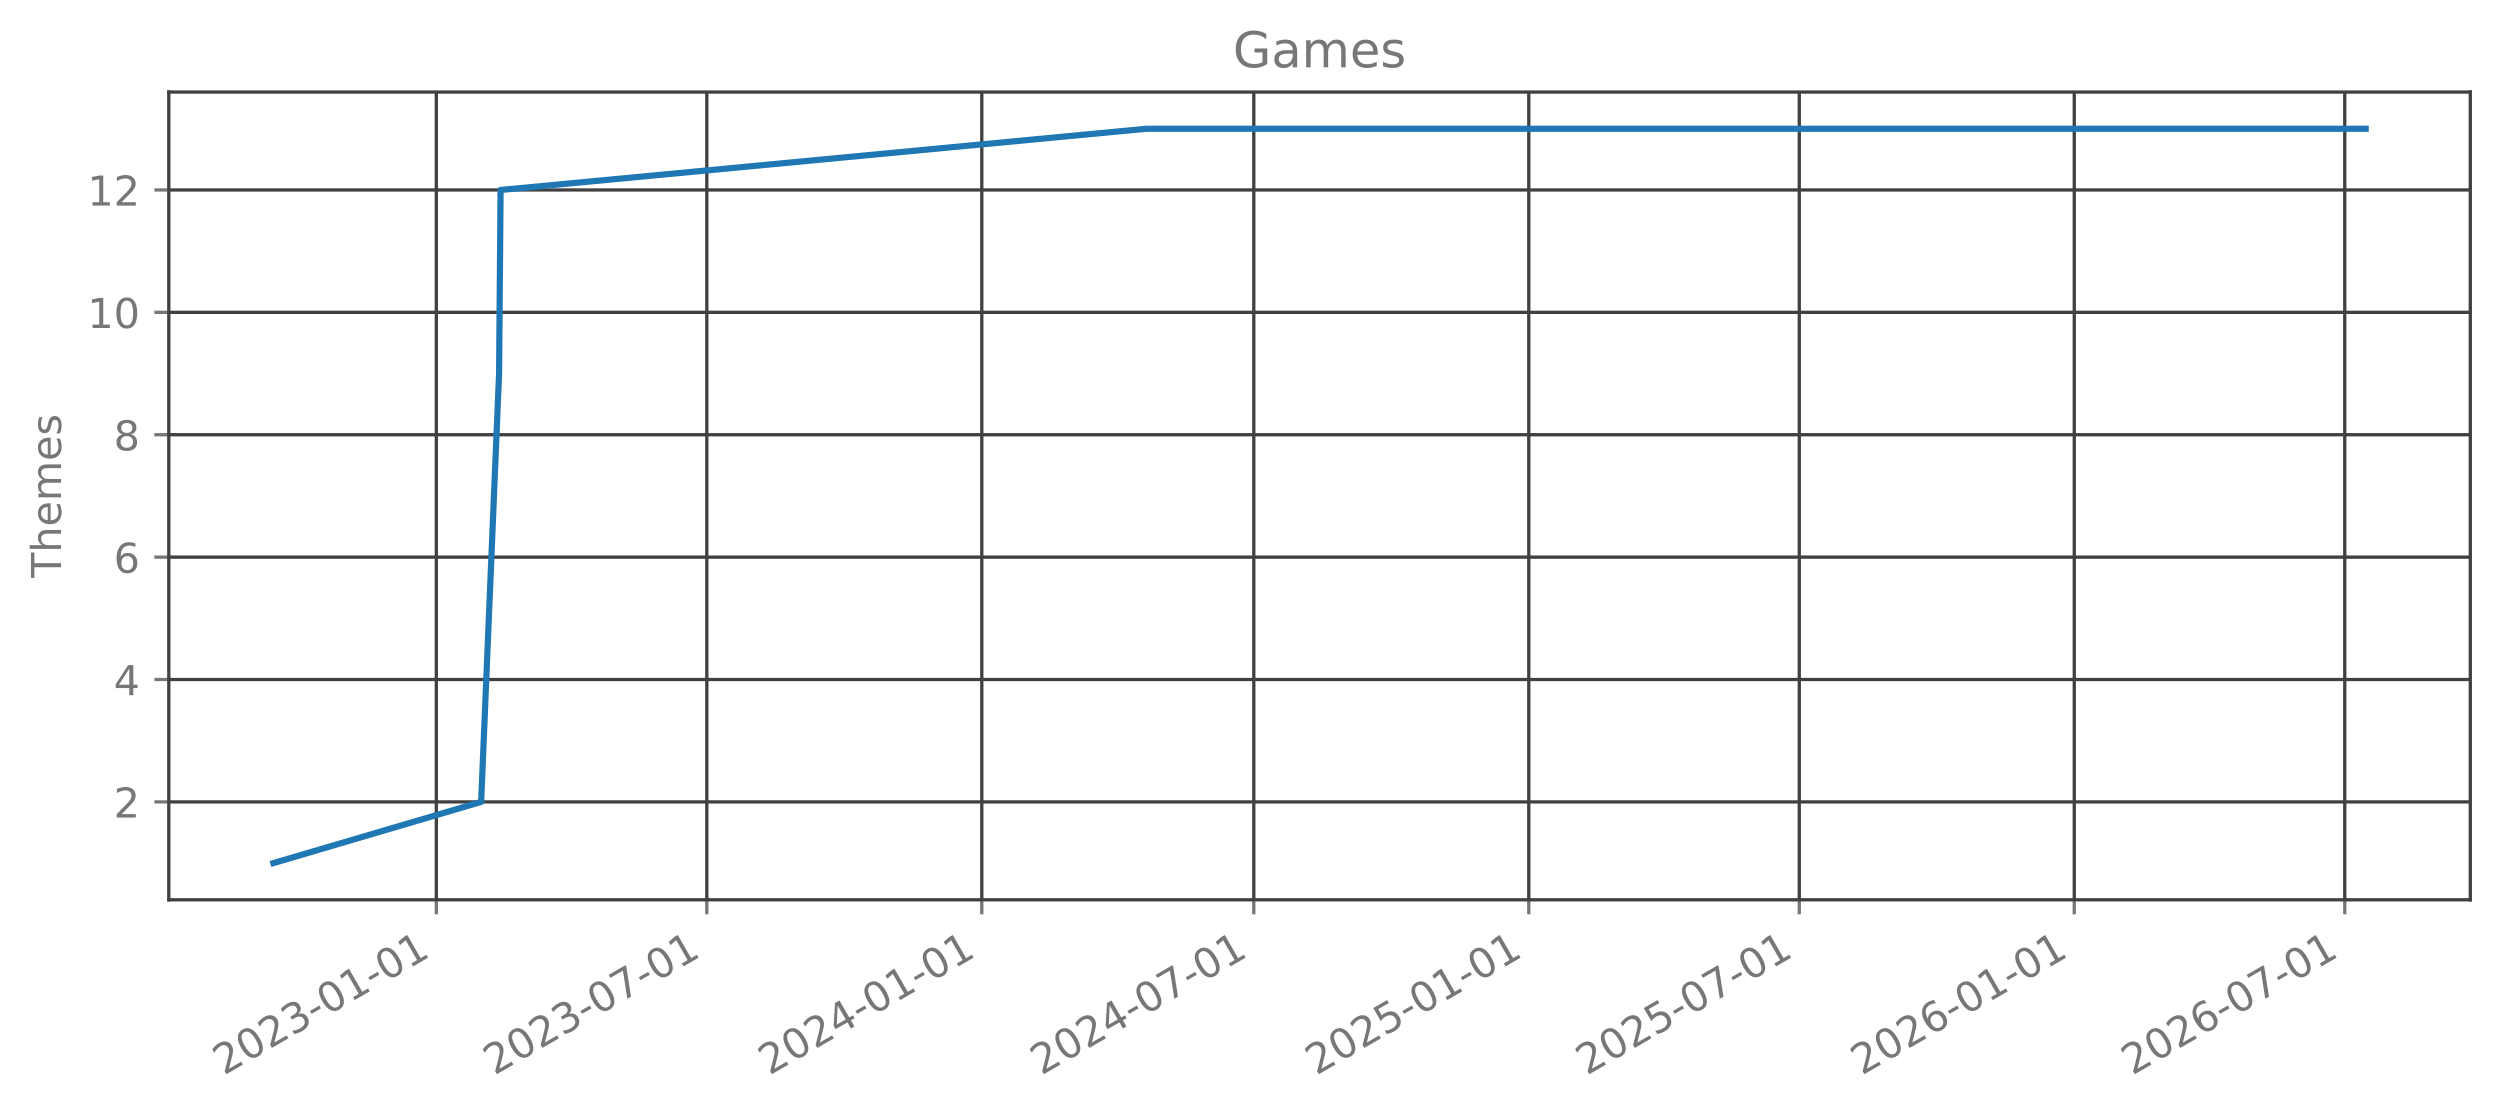
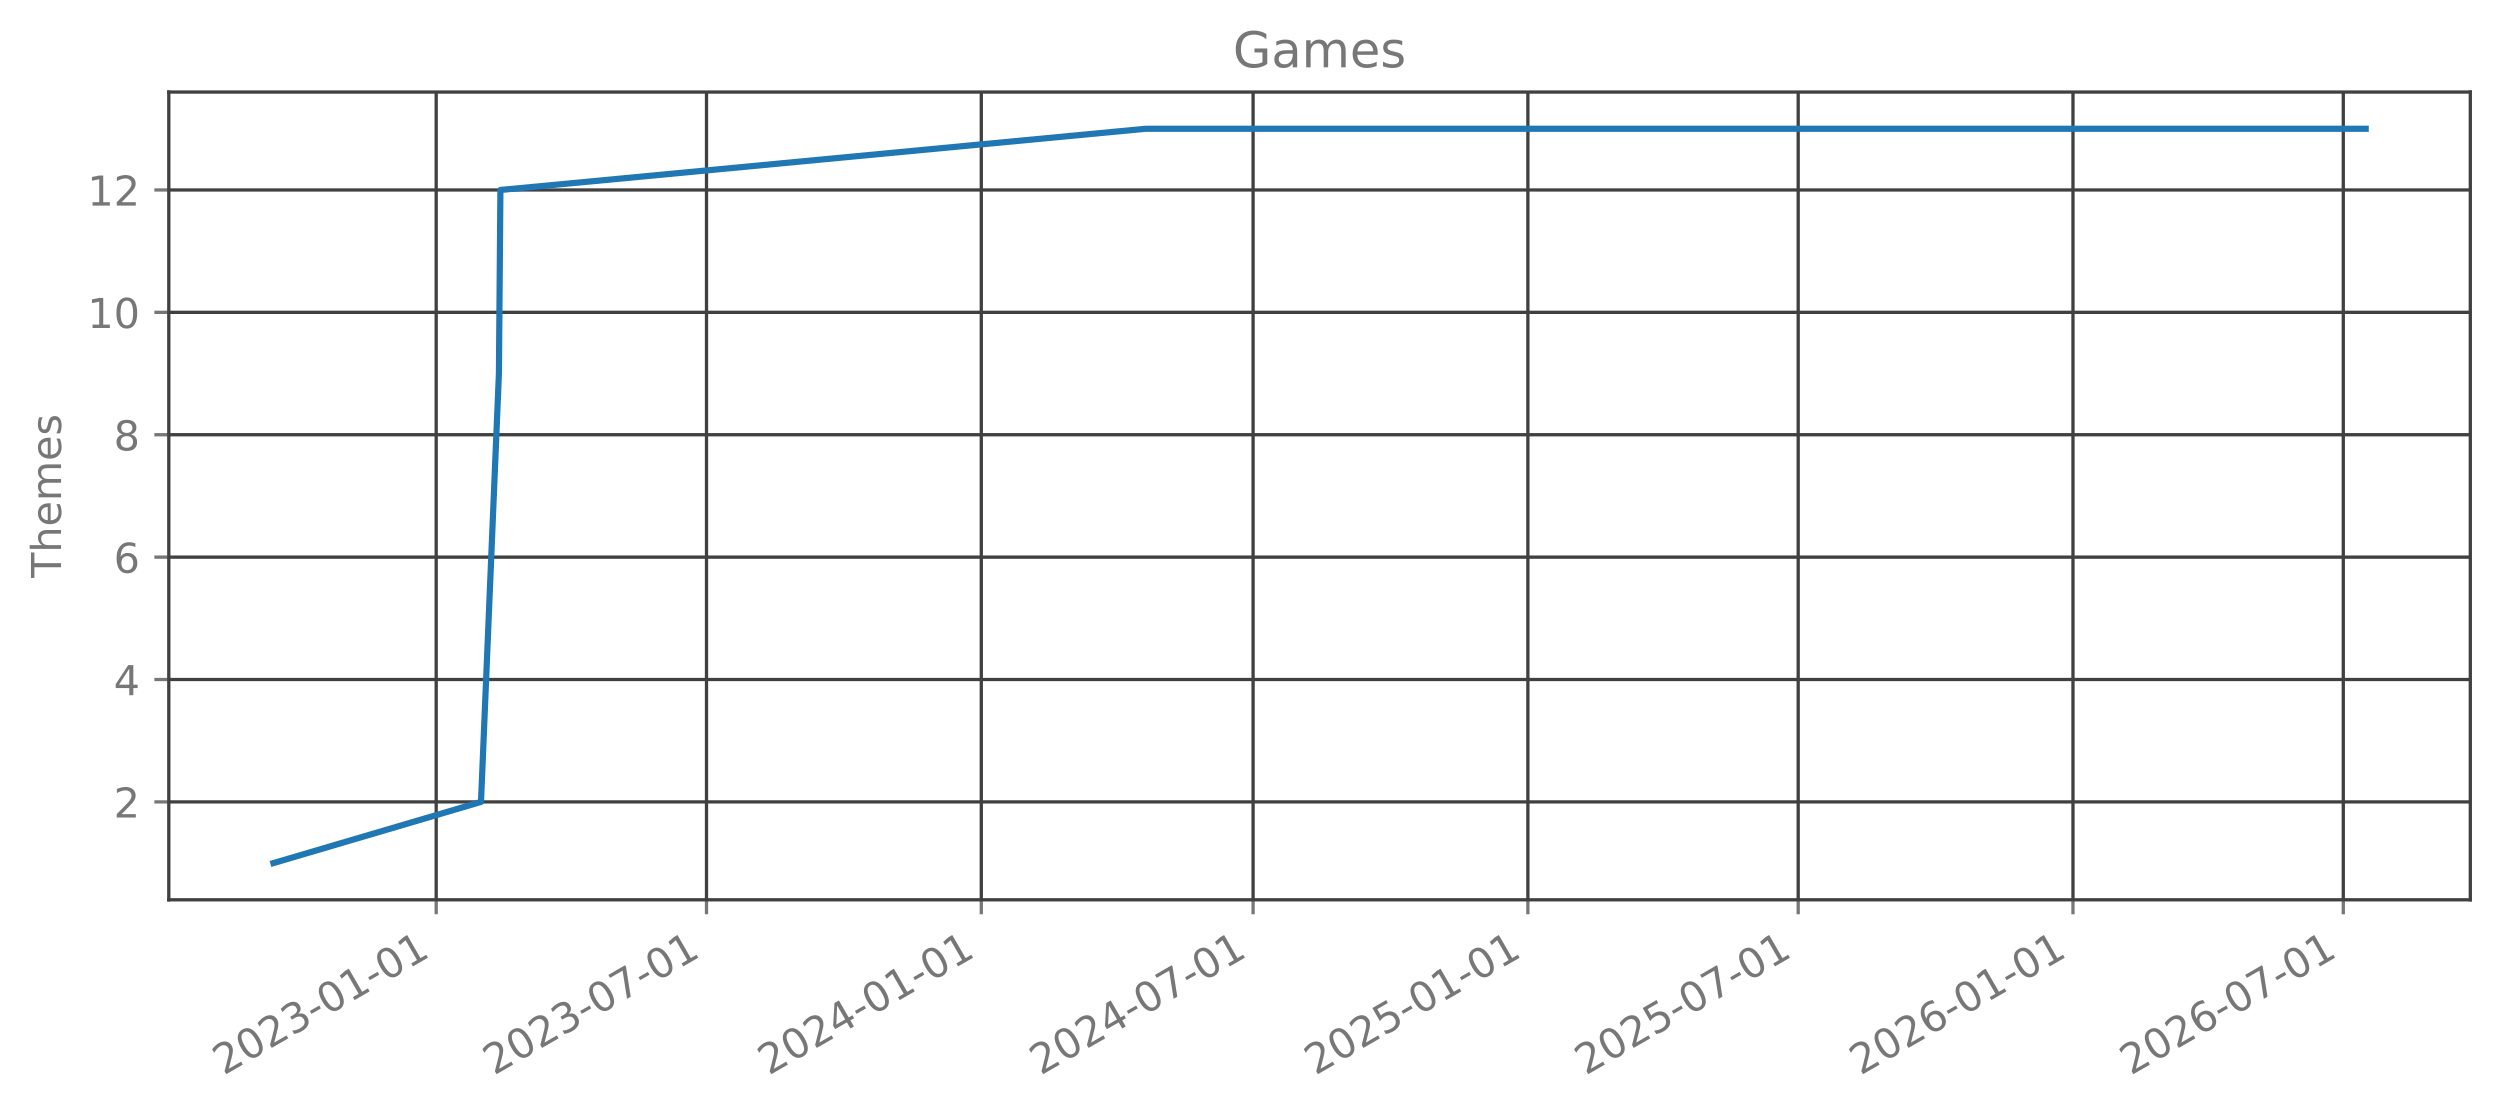
<svg xmlns="http://www.w3.org/2000/svg" xmlns:xlink="http://www.w3.org/1999/xlink" width="606.126pt" height="270.075pt" viewBox="0 0 606.126 270.075" version="1.1">
  <defs>
    <style type="text/css">*{stroke-linejoin: round; stroke-linecap: butt}</style>
  </defs>
  <g id="figure_1">
    <g id="patch_1">
      <path d="M 0 270.075  L 606.126 270.075  L 606.126 0  L 0 0  L 0 270.075  z " style="fill: none; opacity: 0" />
    </g>
    <g id="axes_1">
      <g id="patch_2">
        <path d="M 40.926 218.157  L 598.926 218.157  L 598.926 22.317  L 40.926 22.317  L 40.926 218.157  z " style="fill: none; opacity: 0" />
      </g>
      <g id="matplotlib.axis_1">
        <g id="xtick_1">
          <g id="line2d_1">
-             <path d="M 105.784 218.157  L 105.784 22.317  " clip-path="url(#pdf6ea978ba)" style="fill: none; stroke: #404040; stroke-width: 0.8; stroke-linecap: square" />
+             <path d="M 105.756 218.157  L 105.756 22.317  " clip-path="url(#p388f99be7f)" style="fill: none; stroke: #404040; stroke-width: 0.8; stroke-linecap: square" />
          </g>
          <g id="line2d_2">
            <defs>
-               <path id="m3a3e32c717" d="M 0 0  L 0 3.5  " style="stroke: #777777; stroke-width: 0.8" />
+               <path id="m99bfae421b" d="M 0 0  L 0 3.5  " style="stroke: #777777; stroke-width: 0.8" />
            </defs>
            <g>
-               <use xlink:href="#m3a3e32c717" x="105.784" y="218.157" style="fill: #777777; stroke: #777777; stroke-width: 0.8" />
+               <use xlink:href="#m99bfae421b" x="105.756" y="218.157" style="fill: #777777; stroke: #777777; stroke-width: 0.8" />
            </g>
          </g>
          <g id="text_1">
-             <g style="fill: #777777" transform="translate(54.25344 260.7948) rotate(-30) scale(0.1 -0.1)">
+             <g style="fill: #777777" transform="translate(54.22525 260.7948) rotate(-30) scale(0.1 -0.1)">
              <defs>
                <path id="DejaVuSans-15" d="M 1228 531  L 3431 531  L 3431 0  L 469 0  L 469 531  Q 828 903 1448 1529  Q 2069 2156 2228 2338  Q 2531 2678 2651 2914  Q 2772 3150 2772 3378  Q 2772 3750 2511 3984  Q 2250 4219 1831 4219  Q 1534 4219 1204 4116  Q 875 4013 500 3803  L 500 4441  Q 881 4594 1212 4672  Q 1544 4750 1819 4750  Q 2544 4750 2975 4387  Q 3406 4025 3406 3419  Q 3406 3131 3298 2873  Q 3191 2616 2906 2266  Q 2828 2175 2409 1742  Q 1991 1309 1228 531  z " transform="scale(0.015625)" />
                <path id="DejaVuSans-13" d="M 2034 4250  Q 1547 4250 1301 3770  Q 1056 3291 1056 2328  Q 1056 1369 1301 889  Q 1547 409 2034 409  Q 2525 409 2770 889  Q 3016 1369 3016 2328  Q 3016 3291 2770 3770  Q 2525 4250 2034 4250  z M 2034 4750  Q 2819 4750 3233 4129  Q 3647 3509 3647 2328  Q 3647 1150 3233 529  Q 2819 -91 2034 -91  Q 1250 -91 836 529  Q 422 1150 422 2328  Q 422 3509 836 4129  Q 1250 4750 2034 4750  z " transform="scale(0.015625)" />
                <path id="DejaVuSans-16" d="M 2597 2516  Q 3050 2419 3304 2112  Q 3559 1806 3559 1356  Q 3559 666 3084 287  Q 2609 -91 1734 -91  Q 1441 -91 1130 -33  Q 819 25 488 141  L 488 750  Q 750 597 1062 519  Q 1375 441 1716 441  Q 2309 441 2620 675  Q 2931 909 2931 1356  Q 2931 1769 2642 2001  Q 2353 2234 1838 2234  L 1294 2234  L 1294 2753  L 1863 2753  Q 2328 2753 2575 2939  Q 2822 3125 2822 3475  Q 2822 3834 2567 4026  Q 2313 4219 1838 4219  Q 1578 4219 1281 4162  Q 984 4106 628 3988  L 628 4550  Q 988 4650 1302 4700  Q 1616 4750 1894 4750  Q 2613 4750 3031 4423  Q 3450 4097 3450 3541  Q 3450 3153 3228 2886  Q 3006 2619 2597 2516  z " transform="scale(0.015625)" />
                <path id="DejaVuSans-10" d="M 313 2009  L 1997 2009  L 1997 1497  L 313 1497  L 313 2009  z " transform="scale(0.015625)" />
                <path id="DejaVuSans-14" d="M 794 531  L 1825 531  L 1825 4091  L 703 3866  L 703 4441  L 1819 4666  L 2450 4666  L 2450 531  L 3481 531  L 3481 0  L 794 0  L 794 531  z " transform="scale(0.015625)" />
              </defs>
              <use xlink:href="#DejaVuSans-15" />
              <use xlink:href="#DejaVuSans-13" transform="translate(63.625 0)" />
              <use xlink:href="#DejaVuSans-15" transform="translate(127.25 0)" />
              <use xlink:href="#DejaVuSans-16" transform="translate(190.875 0)" />
              <use xlink:href="#DejaVuSans-10" transform="translate(254.5 0)" />
              <use xlink:href="#DejaVuSans-13" transform="translate(290.5781 0)" />
              <use xlink:href="#DejaVuSans-14" transform="translate(354.2031 0)" />
              <use xlink:href="#DejaVuSans-10" transform="translate(417.8281 0)" />
              <use xlink:href="#DejaVuSans-13" transform="translate(453.9062 0)" />
              <use xlink:href="#DejaVuSans-14" transform="translate(517.5312 0)" />
            </g>
          </g>
        </g>
        <g id="xtick_2">
          <g id="line2d_3">
-             <path d="M 171.367 218.157  L 171.367 22.317  " clip-path="url(#pdf6ea978ba)" style="fill: none; stroke: #404040; stroke-width: 0.8; stroke-linecap: square" />
+             <path d="M 171.292 218.157  L 171.292 22.317  " clip-path="url(#p388f99be7f)" style="fill: none; stroke: #404040; stroke-width: 0.8; stroke-linecap: square" />
          </g>
          <g id="line2d_4">
            <g>
-               <use xlink:href="#m3a3e32c717" x="171.367" y="218.157" style="fill: #777777; stroke: #777777; stroke-width: 0.8" />
+               <use xlink:href="#m99bfae421b" x="171.292" y="218.157" style="fill: #777777; stroke: #777777; stroke-width: 0.8" />
            </g>
          </g>
          <g id="text_2">
-             <g style="fill: #777777" transform="translate(119.8366 260.7948) rotate(-30) scale(0.1 -0.1)">
+             <g style="fill: #777777" transform="translate(119.7616 260.7948) rotate(-30) scale(0.1 -0.1)">
              <defs>
                <path id="DejaVuSans-1a" d="M 525 4666  L 3525 4666  L 3525 4397  L 1831 0  L 1172 0  L 2766 4134  L 525 4134  L 525 4666  z " transform="scale(0.015625)" />
              </defs>
              <use xlink:href="#DejaVuSans-15" />
              <use xlink:href="#DejaVuSans-13" transform="translate(63.625 0)" />
              <use xlink:href="#DejaVuSans-15" transform="translate(127.25 0)" />
              <use xlink:href="#DejaVuSans-16" transform="translate(190.875 0)" />
              <use xlink:href="#DejaVuSans-10" transform="translate(254.5 0)" />
              <use xlink:href="#DejaVuSans-13" transform="translate(290.5781 0)" />
              <use xlink:href="#DejaVuSans-1a" transform="translate(354.2031 0)" />
              <use xlink:href="#DejaVuSans-10" transform="translate(417.8281 0)" />
              <use xlink:href="#DejaVuSans-13" transform="translate(453.9062 0)" />
              <use xlink:href="#DejaVuSans-14" transform="translate(517.5312 0)" />
            </g>
          </g>
        </g>
        <g id="xtick_3">
          <g id="line2d_5">
-             <path d="M 238.037 218.157  L 238.037 22.317  " clip-path="url(#pdf6ea978ba)" style="fill: none; stroke: #404040; stroke-width: 0.8; stroke-linecap: square" />
+             <path d="M 237.915 218.157  L 237.915 22.317  " clip-path="url(#p388f99be7f)" style="fill: none; stroke: #404040; stroke-width: 0.8; stroke-linecap: square" />
          </g>
          <g id="line2d_6">
            <g>
-               <use xlink:href="#m3a3e32c717" x="238.037" y="218.157" style="fill: #777777; stroke: #777777; stroke-width: 0.8" />
+               <use xlink:href="#m99bfae421b" x="237.915" y="218.157" style="fill: #777777; stroke: #777777; stroke-width: 0.8" />
            </g>
          </g>
          <g id="text_3">
-             <g style="fill: #777777" transform="translate(186.5067 260.7948) rotate(-30) scale(0.1 -0.1)">
+             <g style="fill: #777777" transform="translate(186.3841 260.7948) rotate(-30) scale(0.1 -0.1)">
              <defs>
                <path id="DejaVuSans-17" d="M 2419 4116  L 825 1625  L 2419 1625  L 2419 4116  z M 2253 4666  L 3047 4666  L 3047 1625  L 3713 1625  L 3713 1100  L 3047 1100  L 3047 0  L 2419 0  L 2419 1100  L 313 1100  L 313 1709  L 2253 4666  z " transform="scale(0.015625)" />
              </defs>
              <use xlink:href="#DejaVuSans-15" />
              <use xlink:href="#DejaVuSans-13" transform="translate(63.625 0)" />
              <use xlink:href="#DejaVuSans-15" transform="translate(127.25 0)" />
              <use xlink:href="#DejaVuSans-17" transform="translate(190.875 0)" />
              <use xlink:href="#DejaVuSans-10" transform="translate(254.5 0)" />
              <use xlink:href="#DejaVuSans-13" transform="translate(290.5781 0)" />
              <use xlink:href="#DejaVuSans-14" transform="translate(354.2031 0)" />
              <use xlink:href="#DejaVuSans-10" transform="translate(417.8281 0)" />
              <use xlink:href="#DejaVuSans-13" transform="translate(453.9062 0)" />
              <use xlink:href="#DejaVuSans-14" transform="translate(517.5312 0)" />
            </g>
          </g>
        </g>
        <g id="xtick_4">
          <g id="line2d_7">
-             <path d="M 303.983 218.157  L 303.983 22.317  " clip-path="url(#pdf6ea978ba)" style="fill: none; stroke: #404040; stroke-width: 0.8; stroke-linecap: square" />
+             <path d="M 303.813 218.157  L 303.813 22.317  " clip-path="url(#p388f99be7f)" style="fill: none; stroke: #404040; stroke-width: 0.8; stroke-linecap: square" />
          </g>
          <g id="line2d_8">
            <g>
-               <use xlink:href="#m3a3e32c717" x="303.983" y="218.157" style="fill: #777777; stroke: #777777; stroke-width: 0.8" />
+               <use xlink:href="#m99bfae421b" x="303.813" y="218.157" style="fill: #777777; stroke: #777777; stroke-width: 0.8" />
            </g>
          </g>
          <g id="text_4">
-             <g style="fill: #777777" transform="translate(252.4521 260.7948) rotate(-30) scale(0.1 -0.1)">
+             <g style="fill: #777777" transform="translate(252.2825 260.7948) rotate(-30) scale(0.1 -0.1)">
              <use xlink:href="#DejaVuSans-15" />
              <use xlink:href="#DejaVuSans-13" transform="translate(63.625 0)" />
              <use xlink:href="#DejaVuSans-15" transform="translate(127.25 0)" />
              <use xlink:href="#DejaVuSans-17" transform="translate(190.875 0)" />
              <use xlink:href="#DejaVuSans-10" transform="translate(254.5 0)" />
              <use xlink:href="#DejaVuSans-13" transform="translate(290.5781 0)" />
              <use xlink:href="#DejaVuSans-1a" transform="translate(354.2031 0)" />
              <use xlink:href="#DejaVuSans-10" transform="translate(417.8281 0)" />
              <use xlink:href="#DejaVuSans-13" transform="translate(453.9062 0)" />
              <use xlink:href="#DejaVuSans-14" transform="translate(517.5312 0)" />
            </g>
          </g>
        </g>
        <g id="xtick_5">
          <g id="line2d_9">
-             <path d="M 370.653 218.157  L 370.653 22.317  " clip-path="url(#pdf6ea978ba)" style="fill: none; stroke: #404040; stroke-width: 0.8; stroke-linecap: square" />
+             <path d="M 370.436 218.157  L 370.436 22.317  " clip-path="url(#p388f99be7f)" style="fill: none; stroke: #404040; stroke-width: 0.8; stroke-linecap: square" />
          </g>
          <g id="line2d_10">
            <g>
-               <use xlink:href="#m3a3e32c717" x="370.653" y="218.157" style="fill: #777777; stroke: #777777; stroke-width: 0.8" />
+               <use xlink:href="#m99bfae421b" x="370.436" y="218.157" style="fill: #777777; stroke: #777777; stroke-width: 0.8" />
            </g>
          </g>
          <g id="text_5">
-             <g style="fill: #777777" transform="translate(319.1223 260.7948) rotate(-30) scale(0.1 -0.1)">
+             <g style="fill: #777777" transform="translate(318.905 260.7948) rotate(-30) scale(0.1 -0.1)">
              <defs>
                <path id="DejaVuSans-18" d="M 691 4666  L 3169 4666  L 3169 4134  L 1269 4134  L 1269 2991  Q 1406 3038 1543 3061  Q 1681 3084 1819 3084  Q 2600 3084 3056 2656  Q 3513 2228 3513 1497  Q 3513 744 3044 326  Q 2575 -91 1722 -91  Q 1428 -91 1123 -41  Q 819 9 494 109  L 494 744  Q 775 591 1075 516  Q 1375 441 1709 441  Q 2250 441 2565 725  Q 2881 1009 2881 1497  Q 2881 1984 2565 2268  Q 2250 2553 1709 2553  Q 1456 2553 1204 2497  Q 953 2441 691 2322  L 691 4666  z " transform="scale(0.015625)" />
              </defs>
              <use xlink:href="#DejaVuSans-15" />
              <use xlink:href="#DejaVuSans-13" transform="translate(63.625 0)" />
              <use xlink:href="#DejaVuSans-15" transform="translate(127.25 0)" />
              <use xlink:href="#DejaVuSans-18" transform="translate(190.875 0)" />
              <use xlink:href="#DejaVuSans-10" transform="translate(254.5 0)" />
              <use xlink:href="#DejaVuSans-13" transform="translate(290.5781 0)" />
              <use xlink:href="#DejaVuSans-14" transform="translate(354.2031 0)" />
              <use xlink:href="#DejaVuSans-10" transform="translate(417.8281 0)" />
              <use xlink:href="#DejaVuSans-13" transform="translate(453.9062 0)" />
              <use xlink:href="#DejaVuSans-14" transform="translate(517.5312 0)" />
            </g>
          </g>
        </g>
        <g id="xtick_6">
          <g id="line2d_11">
-             <path d="M 436.236 218.157  L 436.236 22.317  " clip-path="url(#pdf6ea978ba)" style="fill: none; stroke: #404040; stroke-width: 0.8; stroke-linecap: square" />
+             <path d="M 435.972 218.157  L 435.972 22.317  " clip-path="url(#p388f99be7f)" style="fill: none; stroke: #404040; stroke-width: 0.8; stroke-linecap: square" />
          </g>
          <g id="line2d_12">
            <g>
-               <use xlink:href="#m3a3e32c717" x="436.236" y="218.157" style="fill: #777777; stroke: #777777; stroke-width: 0.8" />
+               <use xlink:href="#m99bfae421b" x="435.972" y="218.157" style="fill: #777777; stroke: #777777; stroke-width: 0.8" />
            </g>
          </g>
          <g id="text_6">
-             <g style="fill: #777777" transform="translate(384.7054 260.7948) rotate(-30) scale(0.1 -0.1)">
+             <g style="fill: #777777" transform="translate(384.4413 260.7948) rotate(-30) scale(0.1 -0.1)">
              <use xlink:href="#DejaVuSans-15" />
              <use xlink:href="#DejaVuSans-13" transform="translate(63.625 0)" />
              <use xlink:href="#DejaVuSans-15" transform="translate(127.25 0)" />
              <use xlink:href="#DejaVuSans-18" transform="translate(190.875 0)" />
              <use xlink:href="#DejaVuSans-10" transform="translate(254.5 0)" />
              <use xlink:href="#DejaVuSans-13" transform="translate(290.5781 0)" />
              <use xlink:href="#DejaVuSans-1a" transform="translate(354.2031 0)" />
              <use xlink:href="#DejaVuSans-10" transform="translate(417.8281 0)" />
              <use xlink:href="#DejaVuSans-13" transform="translate(453.9062 0)" />
              <use xlink:href="#DejaVuSans-14" transform="translate(517.5312 0)" />
            </g>
          </g>
        </g>
        <g id="xtick_7">
          <g id="line2d_13">
-             <path d="M 502.906 218.157  L 502.906 22.317  " clip-path="url(#pdf6ea978ba)" style="fill: none; stroke: #404040; stroke-width: 0.8; stroke-linecap: square" />
+             <path d="M 502.595 218.157  L 502.595 22.317  " clip-path="url(#p388f99be7f)" style="fill: none; stroke: #404040; stroke-width: 0.8; stroke-linecap: square" />
          </g>
          <g id="line2d_14">
            <g>
-               <use xlink:href="#m3a3e32c717" x="502.906" y="218.157" style="fill: #777777; stroke: #777777; stroke-width: 0.8" />
+               <use xlink:href="#m99bfae421b" x="502.595" y="218.157" style="fill: #777777; stroke: #777777; stroke-width: 0.8" />
            </g>
          </g>
          <g id="text_7">
-             <g style="fill: #777777" transform="translate(451.3755 260.7948) rotate(-30) scale(0.1 -0.1)">
+             <g style="fill: #777777" transform="translate(451.0639 260.7948) rotate(-30) scale(0.1 -0.1)">
              <defs>
                <path id="DejaVuSans-19" d="M 2113 2584  Q 1688 2584 1439 2293  Q 1191 2003 1191 1497  Q 1191 994 1439 701  Q 1688 409 2113 409  Q 2538 409 2786 701  Q 3034 994 3034 1497  Q 3034 2003 2786 2293  Q 2538 2584 2113 2584  z M 3366 4563  L 3366 3988  Q 3128 4100 2886 4159  Q 2644 4219 2406 4219  Q 1781 4219 1451 3797  Q 1122 3375 1075 2522  Q 1259 2794 1537 2939  Q 1816 3084 2150 3084  Q 2853 3084 3261 2657  Q 3669 2231 3669 1497  Q 3669 778 3244 343  Q 2819 -91 2113 -91  Q 1303 -91 875 529  Q 447 1150 447 2328  Q 447 3434 972 4092  Q 1497 4750 2381 4750  Q 2619 4750 2861 4703  Q 3103 4656 3366 4563  z " transform="scale(0.015625)" />
              </defs>
              <use xlink:href="#DejaVuSans-15" />
              <use xlink:href="#DejaVuSans-13" transform="translate(63.625 0)" />
              <use xlink:href="#DejaVuSans-15" transform="translate(127.25 0)" />
              <use xlink:href="#DejaVuSans-19" transform="translate(190.875 0)" />
              <use xlink:href="#DejaVuSans-10" transform="translate(254.5 0)" />
              <use xlink:href="#DejaVuSans-13" transform="translate(290.5781 0)" />
              <use xlink:href="#DejaVuSans-14" transform="translate(354.2031 0)" />
              <use xlink:href="#DejaVuSans-10" transform="translate(417.8281 0)" />
              <use xlink:href="#DejaVuSans-13" transform="translate(453.9062 0)" />
              <use xlink:href="#DejaVuSans-14" transform="translate(517.5312 0)" />
            </g>
          </g>
        </g>
        <g id="xtick_8">
          <g id="line2d_15">
-             <path d="M 568.489 218.157  L 568.489 22.317  " clip-path="url(#pdf6ea978ba)" style="fill: none; stroke: #404040; stroke-width: 0.8; stroke-linecap: square" />
+             <path d="M 568.131 218.157  L 568.131 22.317  " clip-path="url(#p388f99be7f)" style="fill: none; stroke: #404040; stroke-width: 0.8; stroke-linecap: square" />
          </g>
          <g id="line2d_16">
            <g>
-               <use xlink:href="#m3a3e32c717" x="568.489" y="218.157" style="fill: #777777; stroke: #777777; stroke-width: 0.8" />
+               <use xlink:href="#m99bfae421b" x="568.131" y="218.157" style="fill: #777777; stroke: #777777; stroke-width: 0.8" />
            </g>
          </g>
          <g id="text_8">
-             <g style="fill: #777777" transform="translate(516.9586 260.7948) rotate(-30) scale(0.1 -0.1)">
+             <g style="fill: #777777" transform="translate(516.6002 260.7948) rotate(-30) scale(0.1 -0.1)">
              <use xlink:href="#DejaVuSans-15" />
              <use xlink:href="#DejaVuSans-13" transform="translate(63.625 0)" />
              <use xlink:href="#DejaVuSans-15" transform="translate(127.25 0)" />
              <use xlink:href="#DejaVuSans-19" transform="translate(190.875 0)" />
              <use xlink:href="#DejaVuSans-10" transform="translate(254.5 0)" />
              <use xlink:href="#DejaVuSans-13" transform="translate(290.5781 0)" />
              <use xlink:href="#DejaVuSans-1a" transform="translate(354.2031 0)" />
              <use xlink:href="#DejaVuSans-10" transform="translate(417.8281 0)" />
              <use xlink:href="#DejaVuSans-13" transform="translate(453.9062 0)" />
              <use xlink:href="#DejaVuSans-14" transform="translate(517.5312 0)" />
            </g>
          </g>
        </g>
      </g>
      <g id="matplotlib.axis_2">
        <g id="ytick_1">
          <g id="line2d_17">
-             <path d="M 40.926 194.419  L 598.926 194.419  " clip-path="url(#pdf6ea978ba)" style="fill: none; stroke: #404040; stroke-width: 0.8; stroke-linecap: square" />
+             <path d="M 40.926 194.419  L 598.926 194.419  " clip-path="url(#p388f99be7f)" style="fill: none; stroke: #404040; stroke-width: 0.8; stroke-linecap: square" />
          </g>
          <g id="line2d_18">
            <defs>
-               <path id="mc196966891" d="M 0 0  L -3.5 0  " style="stroke: #777777; stroke-width: 0.8" />
+               <path id="mbfb271d7db" d="M 0 0  L -3.5 0  " style="stroke: #777777; stroke-width: 0.8" />
            </defs>
            <g>
-               <use xlink:href="#mc196966891" x="40.926" y="194.419" style="fill: #777777; stroke: #777777; stroke-width: 0.8" />
+               <use xlink:href="#mbfb271d7db" x="40.926" y="194.419" style="fill: #777777; stroke: #777777; stroke-width: 0.8" />
            </g>
          </g>
          <g id="text_9">
            <g style="fill: #777777" transform="translate(27.56328 198.2178) scale(0.1 -0.1)">
              <use xlink:href="#DejaVuSans-15" />
            </g>
          </g>
        </g>
        <g id="ytick_2">
          <g id="line2d_19">
-             <path d="M 40.926 164.746  L 598.926 164.746  " clip-path="url(#pdf6ea978ba)" style="fill: none; stroke: #404040; stroke-width: 0.8; stroke-linecap: square" />
+             <path d="M 40.926 164.746  L 598.926 164.746  " clip-path="url(#p388f99be7f)" style="fill: none; stroke: #404040; stroke-width: 0.8; stroke-linecap: square" />
          </g>
          <g id="line2d_20">
            <g>
-               <use xlink:href="#mc196966891" x="40.926" y="164.746" style="fill: #777777; stroke: #777777; stroke-width: 0.8" />
+               <use xlink:href="#mbfb271d7db" x="40.926" y="164.746" style="fill: #777777; stroke: #777777; stroke-width: 0.8" />
            </g>
          </g>
          <g id="text_10">
            <g style="fill: #777777" transform="translate(27.56328 168.5451) scale(0.1 -0.1)">
              <use xlink:href="#DejaVuSans-17" />
            </g>
          </g>
        </g>
        <g id="ytick_3">
          <g id="line2d_21">
-             <path d="M 40.926 135.074  L 598.926 135.074  " clip-path="url(#pdf6ea978ba)" style="fill: none; stroke: #404040; stroke-width: 0.8; stroke-linecap: square" />
+             <path d="M 40.926 135.074  L 598.926 135.074  " clip-path="url(#p388f99be7f)" style="fill: none; stroke: #404040; stroke-width: 0.8; stroke-linecap: square" />
          </g>
          <g id="line2d_22">
            <g>
-               <use xlink:href="#mc196966891" x="40.926" y="135.074" style="fill: #777777; stroke: #777777; stroke-width: 0.8" />
+               <use xlink:href="#mbfb271d7db" x="40.926" y="135.074" style="fill: #777777; stroke: #777777; stroke-width: 0.8" />
            </g>
          </g>
          <g id="text_11">
            <g style="fill: #777777" transform="translate(27.56328 138.8724) scale(0.1 -0.1)">
              <use xlink:href="#DejaVuSans-19" />
            </g>
          </g>
        </g>
        <g id="ytick_4">
          <g id="line2d_23">
-             <path d="M 40.926 105.401  L 598.926 105.401  " clip-path="url(#pdf6ea978ba)" style="fill: none; stroke: #404040; stroke-width: 0.8; stroke-linecap: square" />
+             <path d="M 40.926 105.401  L 598.926 105.401  " clip-path="url(#p388f99be7f)" style="fill: none; stroke: #404040; stroke-width: 0.8; stroke-linecap: square" />
          </g>
          <g id="line2d_24">
            <g>
-               <use xlink:href="#mc196966891" x="40.926" y="105.401" style="fill: #777777; stroke: #777777; stroke-width: 0.8" />
+               <use xlink:href="#mbfb271d7db" x="40.926" y="105.401" style="fill: #777777; stroke: #777777; stroke-width: 0.8" />
            </g>
          </g>
          <g id="text_12">
            <g style="fill: #777777" transform="translate(27.56328 109.1997) scale(0.1 -0.1)">
              <defs>
                <path id="DejaVuSans-1b" d="M 2034 2216  Q 1584 2216 1326 1975  Q 1069 1734 1069 1313  Q 1069 891 1326 650  Q 1584 409 2034 409  Q 2484 409 2743 651  Q 3003 894 3003 1313  Q 3003 1734 2745 1975  Q 2488 2216 2034 2216  z M 1403 2484  Q 997 2584 770 2862  Q 544 3141 544 3541  Q 544 4100 942 4425  Q 1341 4750 2034 4750  Q 2731 4750 3128 4425  Q 3525 4100 3525 3541  Q 3525 3141 3298 2862  Q 3072 2584 2669 2484  Q 3125 2378 3379 2068  Q 3634 1759 3634 1313  Q 3634 634 3220 271  Q 2806 -91 2034 -91  Q 1263 -91 848 271  Q 434 634 434 1313  Q 434 1759 690 2068  Q 947 2378 1403 2484  z M 1172 3481  Q 1172 3119 1398 2916  Q 1625 2713 2034 2713  Q 2441 2713 2670 2916  Q 2900 3119 2900 3481  Q 2900 3844 2670 4047  Q 2441 4250 2034 4250  Q 1625 4250 1398 4047  Q 1172 3844 1172 3481  z " transform="scale(0.015625)" />
              </defs>
              <use xlink:href="#DejaVuSans-1b" />
            </g>
          </g>
        </g>
        <g id="ytick_5">
          <g id="line2d_25">
-             <path d="M 40.926 75.728  L 598.926 75.728  " clip-path="url(#pdf6ea978ba)" style="fill: none; stroke: #404040; stroke-width: 0.8; stroke-linecap: square" />
+             <path d="M 40.926 75.728  L 598.926 75.728  " clip-path="url(#p388f99be7f)" style="fill: none; stroke: #404040; stroke-width: 0.8; stroke-linecap: square" />
          </g>
          <g id="line2d_26">
            <g>
-               <use xlink:href="#mc196966891" x="40.926" y="75.728" style="fill: #777777; stroke: #777777; stroke-width: 0.8" />
+               <use xlink:href="#mbfb271d7db" x="40.926" y="75.728" style="fill: #777777; stroke: #777777; stroke-width: 0.8" />
            </g>
          </g>
          <g id="text_13">
            <g style="fill: #777777" transform="translate(21.20078 79.52693) scale(0.1 -0.1)">
              <use xlink:href="#DejaVuSans-14" />
              <use xlink:href="#DejaVuSans-13" transform="translate(63.625 0)" />
            </g>
          </g>
        </g>
        <g id="ytick_6">
          <g id="line2d_27">
-             <path d="M 40.926 46.055  L 598.926 46.055  " clip-path="url(#pdf6ea978ba)" style="fill: none; stroke: #404040; stroke-width: 0.8; stroke-linecap: square" />
+             <path d="M 40.926 46.055  L 598.926 46.055  " clip-path="url(#p388f99be7f)" style="fill: none; stroke: #404040; stroke-width: 0.8; stroke-linecap: square" />
          </g>
          <g id="line2d_28">
            <g>
-               <use xlink:href="#mc196966891" x="40.926" y="46.055" style="fill: #777777; stroke: #777777; stroke-width: 0.8" />
+               <use xlink:href="#mbfb271d7db" x="40.926" y="46.055" style="fill: #777777; stroke: #777777; stroke-width: 0.8" />
            </g>
          </g>
          <g id="text_14">
            <g style="fill: #777777" transform="translate(21.20078 49.8542) scale(0.1 -0.1)">
              <use xlink:href="#DejaVuSans-14" />
              <use xlink:href="#DejaVuSans-15" transform="translate(63.625 0)" />
            </g>
          </g>
        </g>
        <g id="text_15">
          <g style="fill: #777777" transform="translate(14.79844 140.088) rotate(-90) scale(0.1 -0.1)">
            <defs>
              <path id="DejaVuSans-37" d="M -19 4666  L 3928 4666  L 3928 4134  L 2272 4134  L 2272 0  L 1638 0  L 1638 4134  L -19 4134  L -19 4666  z " transform="scale(0.015625)" />
              <path id="DejaVuSans-4b" d="M 3513 2113  L 3513 0  L 2938 0  L 2938 2094  Q 2938 2591 2744 2837  Q 2550 3084 2163 3084  Q 1697 3084 1428 2787  Q 1159 2491 1159 1978  L 1159 0  L 581 0  L 581 4863  L 1159 4863  L 1159 2956  Q 1366 3272 1645 3428  Q 1925 3584 2291 3584  Q 2894 3584 3203 3211  Q 3513 2838 3513 2113  z " transform="scale(0.015625)" />
              <path id="DejaVuSans-48" d="M 3597 1894  L 3597 1613  L 953 1613  Q 991 1019 1311 708  Q 1631 397 2203 397  Q 2534 397 2845 478  Q 3156 559 3463 722  L 3463 178  Q 3153 47 2828 -22  Q 2503 -91 2169 -91  Q 1331 -91 842 396  Q 353 884 353 1716  Q 353 2575 817 3079  Q 1281 3584 2069 3584  Q 2775 3584 3186 3129  Q 3597 2675 3597 1894  z M 3022 2063  Q 3016 2534 2758 2815  Q 2500 3097 2075 3097  Q 1594 3097 1305 2825  Q 1016 2553 972 2059  L 3022 2063  z " transform="scale(0.015625)" />
              <path id="DejaVuSans-50" d="M 3328 2828  Q 3544 3216 3844 3400  Q 4144 3584 4550 3584  Q 5097 3584 5394 3201  Q 5691 2819 5691 2113  L 5691 0  L 5113 0  L 5113 2094  Q 5113 2597 4934 2840  Q 4756 3084 4391 3084  Q 3944 3084 3684 2787  Q 3425 2491 3425 1978  L 3425 0  L 2847 0  L 2847 2094  Q 2847 2600 2669 2842  Q 2491 3084 2119 3084  Q 1678 3084 1418 2786  Q 1159 2488 1159 1978  L 1159 0  L 581 0  L 581 3500  L 1159 3500  L 1159 2956  Q 1356 3278 1631 3431  Q 1906 3584 2284 3584  Q 2666 3584 2933 3390  Q 3200 3197 3328 2828  z " transform="scale(0.015625)" />
              <path id="DejaVuSans-56" d="M 2834 3397  L 2834 2853  Q 2591 2978 2328 3040  Q 2066 3103 1784 3103  Q 1356 3103 1142 2972  Q 928 2841 928 2578  Q 928 2378 1081 2264  Q 1234 2150 1697 2047  L 1894 2003  Q 2506 1872 2764 1633  Q 3022 1394 3022 966  Q 3022 478 2636 193  Q 2250 -91 1575 -91  Q 1294 -91 989 -36  Q 684 19 347 128  L 347 722  Q 666 556 975 473  Q 1284 391 1588 391  Q 1994 391 2212 530  Q 2431 669 2431 922  Q 2431 1156 2273 1281  Q 2116 1406 1581 1522  L 1381 1569  Q 847 1681 609 1914  Q 372 2147 372 2553  Q 372 3047 722 3315  Q 1072 3584 1716 3584  Q 2034 3584 2315 3537  Q 2597 3491 2834 3397  z " transform="scale(0.015625)" />
            </defs>
            <use xlink:href="#DejaVuSans-37" />
            <use xlink:href="#DejaVuSans-4b" transform="translate(61.07812 0)" />
            <use xlink:href="#DejaVuSans-48" transform="translate(124.4531 0)" />
            <use xlink:href="#DejaVuSans-50" transform="translate(185.9844 0)" />
            <use xlink:href="#DejaVuSans-48" transform="translate(283.3906 0)" />
            <use xlink:href="#DejaVuSans-56" transform="translate(344.9219 0)" />
          </g>
        </g>
      </g>
      <g id="line2d_29">
-         <path d="M 66.289 209.255  L 116.654 194.419  L 121.002 90.564  L 121.365 46.055  L 277.895 31.219  L 573.562 31.219  " clip-path="url(#pdf6ea978ba)" style="fill: none; stroke: #1f77b4; stroke-width: 1.5; stroke-linecap: square" />
+         <path d="M 66.289 209.255  L 116.618 194.419  L 120.963 90.564  L 121.325 46.055  L 277.744 31.219  L 573.562 31.219  " clip-path="url(#p388f99be7f)" style="fill: none; stroke: #1f77b4; stroke-width: 1.5; stroke-linecap: square" />
      </g>
      <g id="patch_3">
        <path d="M 40.926 218.157  L 40.926 22.317  " style="fill: none; stroke: #404040; stroke-width: 0.8; stroke-linejoin: miter; stroke-linecap: square" />
      </g>
      <g id="patch_4">
        <path d="M 598.926 218.157  L 598.926 22.317  " style="fill: none; stroke: #404040; stroke-width: 0.8; stroke-linejoin: miter; stroke-linecap: square" />
      </g>
      <g id="patch_5">
        <path d="M 40.926 218.157  L 598.926 218.157  " style="fill: none; stroke: #404040; stroke-width: 0.8; stroke-linejoin: miter; stroke-linecap: square" />
      </g>
      <g id="patch_6">
        <path d="M 40.926 22.317  L 598.926 22.317  " style="fill: none; stroke: #404040; stroke-width: 0.8; stroke-linejoin: miter; stroke-linecap: square" />
      </g>
      <g id="text_16">
        <g style="fill: #777777" transform="translate(298.938 16.31719) scale(0.12 -0.12)">
          <defs>
            <path id="DejaVuSans-2a" d="M 3809 666  L 3809 1919  L 2778 1919  L 2778 2438  L 4434 2438  L 4434 434  Q 4069 175 3628 42  Q 3188 -91 2688 -91  Q 1594 -91 976 548  Q 359 1188 359 2328  Q 359 3472 976 4111  Q 1594 4750 2688 4750  Q 3144 4750 3555 4637  Q 3966 4525 4313 4306  L 4313 3634  Q 3963 3931 3569 4081  Q 3175 4231 2741 4231  Q 1884 4231 1454 3753  Q 1025 3275 1025 2328  Q 1025 1384 1454 906  Q 1884 428 2741 428  Q 3075 428 3337 486  Q 3600 544 3809 666  z " transform="scale(0.015625)" />
            <path id="DejaVuSans-44" d="M 2194 1759  Q 1497 1759 1228 1600  Q 959 1441 959 1056  Q 959 750 1161 570  Q 1363 391 1709 391  Q 2188 391 2477 730  Q 2766 1069 2766 1631  L 2766 1759  L 2194 1759  z M 3341 1997  L 3341 0  L 2766 0  L 2766 531  Q 2569 213 2275 61  Q 1981 -91 1556 -91  Q 1019 -91 701 211  Q 384 513 384 1019  Q 384 1609 779 1909  Q 1175 2209 1959 2209  L 2766 2209  L 2766 2266  Q 2766 2663 2505 2880  Q 2244 3097 1772 3097  Q 1472 3097 1187 3025  Q 903 2953 641 2809  L 641 3341  Q 956 3463 1253 3523  Q 1550 3584 1831 3584  Q 2591 3584 2966 3190  Q 3341 2797 3341 1997  z " transform="scale(0.015625)" />
          </defs>
          <use xlink:href="#DejaVuSans-2a" />
          <use xlink:href="#DejaVuSans-44" transform="translate(77.48438 0)" />
          <use xlink:href="#DejaVuSans-50" transform="translate(138.7656 0)" />
          <use xlink:href="#DejaVuSans-48" transform="translate(236.1719 0)" />
          <use xlink:href="#DejaVuSans-56" transform="translate(297.7031 0)" />
        </g>
      </g>
    </g>
  </g>
  <defs>
-     <clipPath id="pdf6ea978ba">
+     <clipPath id="p388f99be7f">
      <rect x="40.926" y="22.317" width="558" height="195.84" />
    </clipPath>
  </defs>
</svg>
